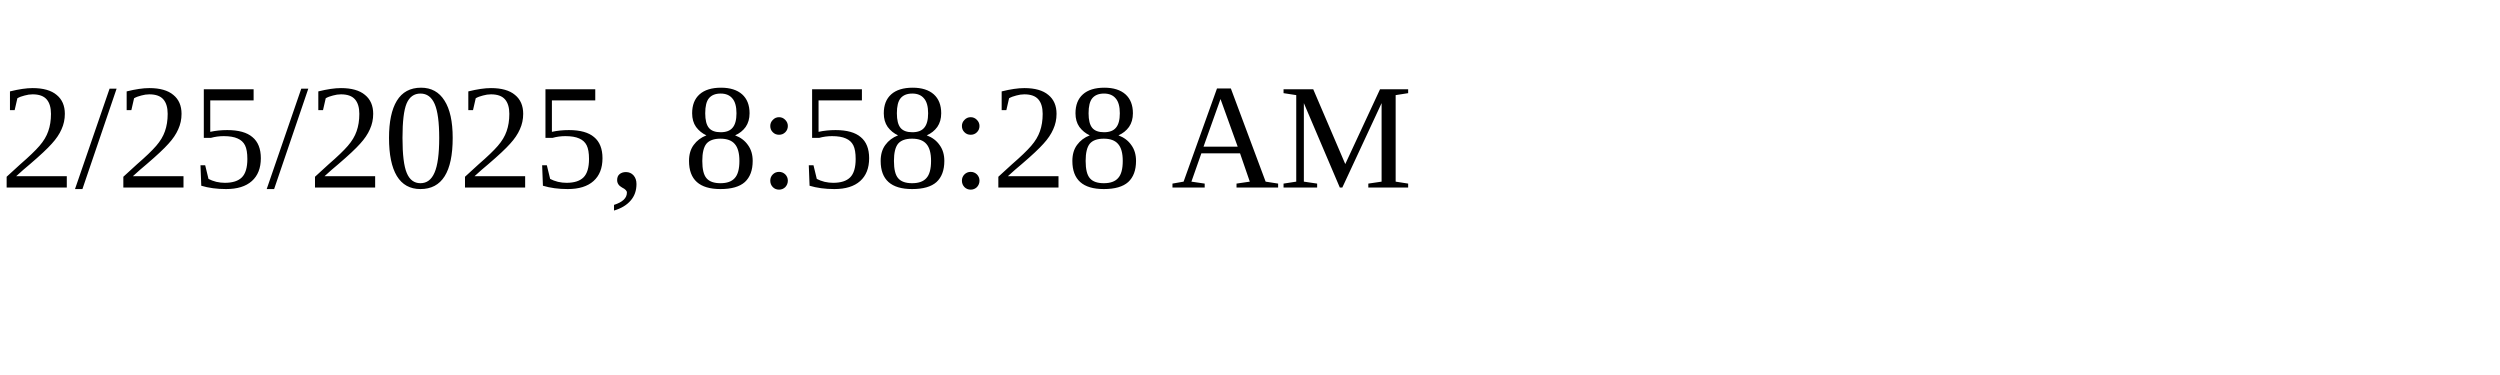
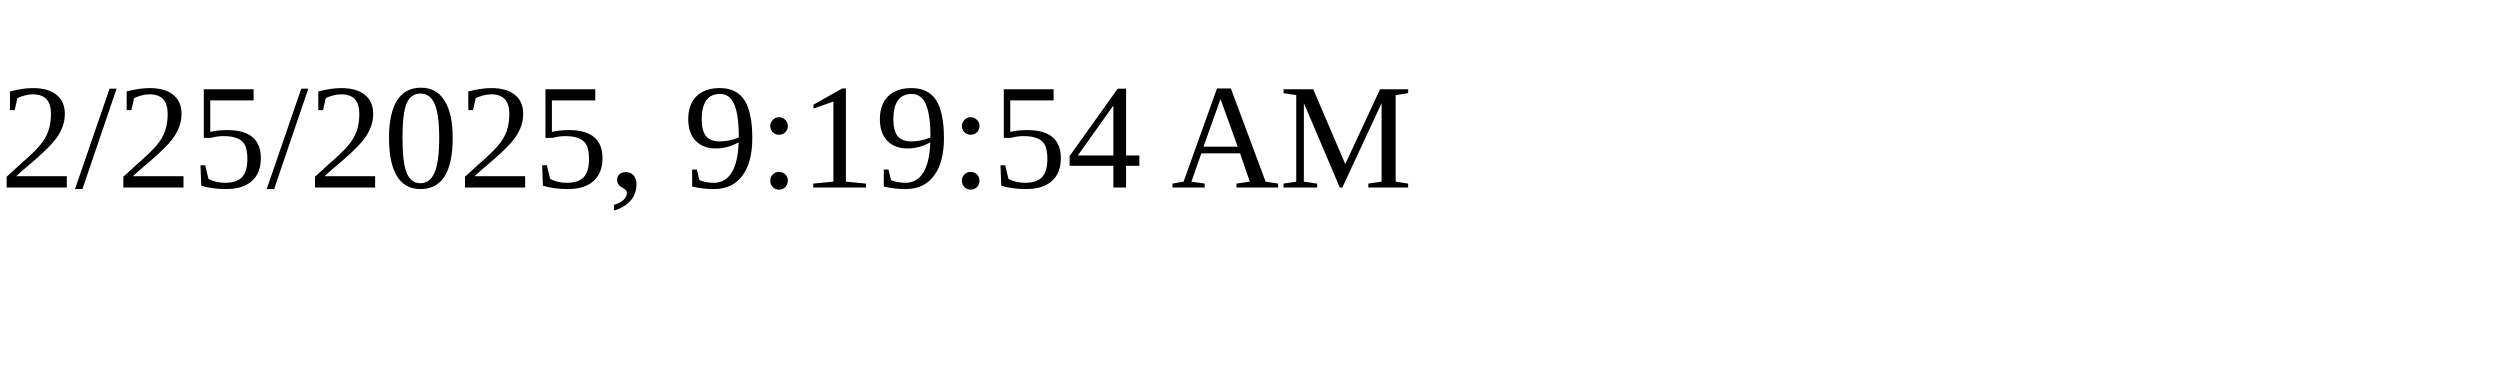
<svg xmlns="http://www.w3.org/2000/svg" height="30" width="200">
-   <text x="0" y="15">2/25/2025, 8:58:28 AM</text>
+   <text x="0" y="15">2/25/2025, 9:19:54 AM</text>
</svg>
